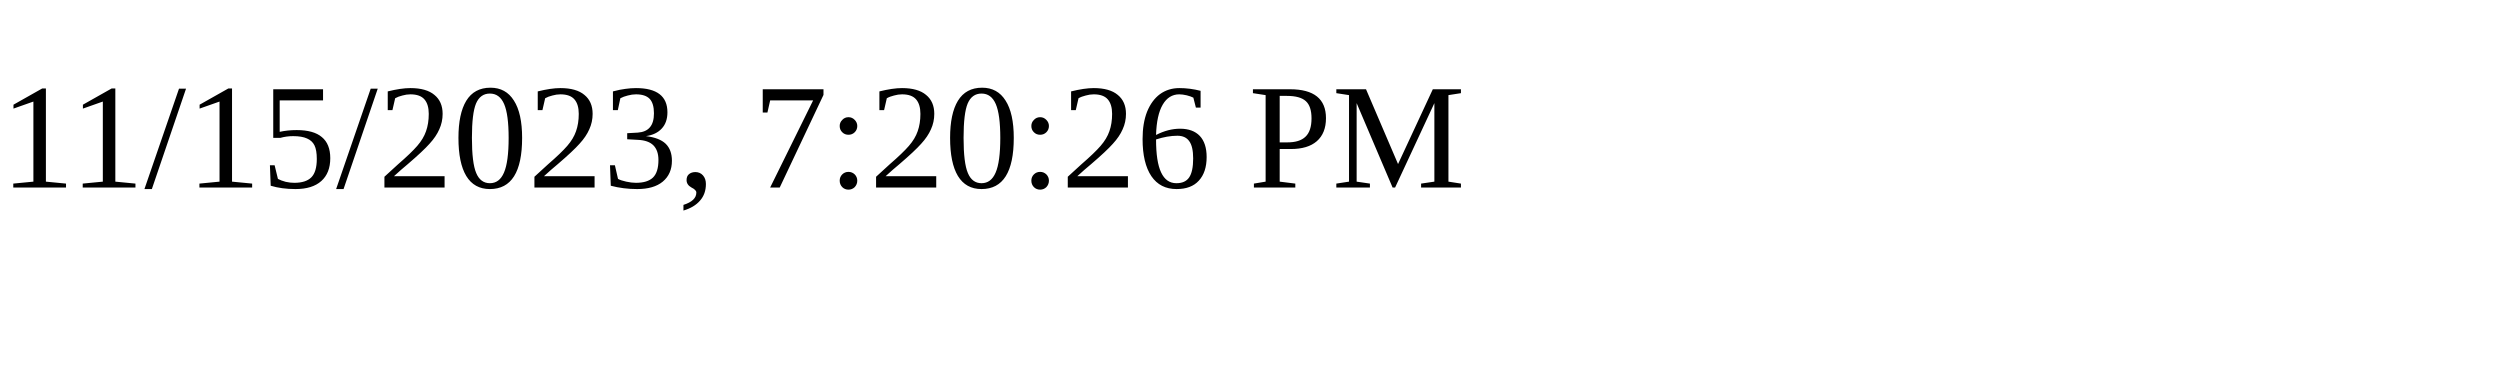
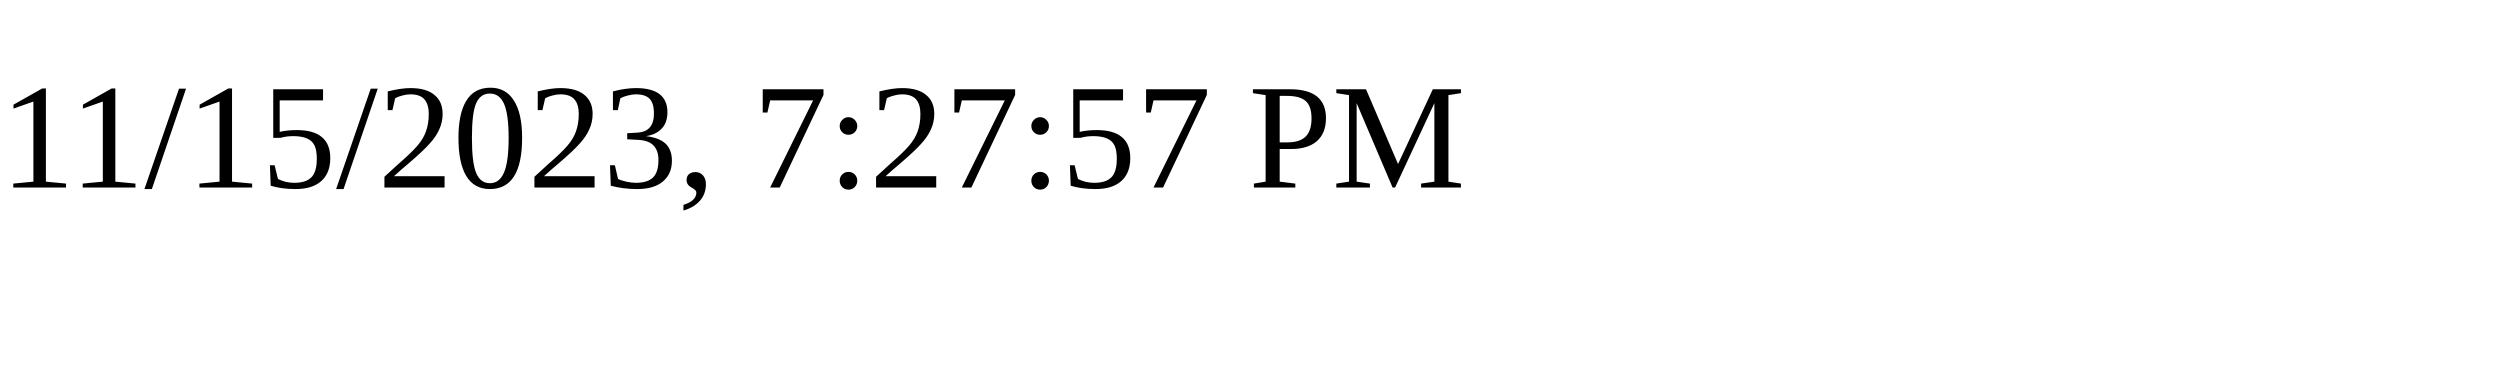
<svg xmlns="http://www.w3.org/2000/svg" height="30" width="200">
-   <text x="0" y="15">11/15/2023, 7:20:26 PM</text>
+   <text x="0" y="15">11/15/2023, 7:27:57 PM</text>
</svg>
